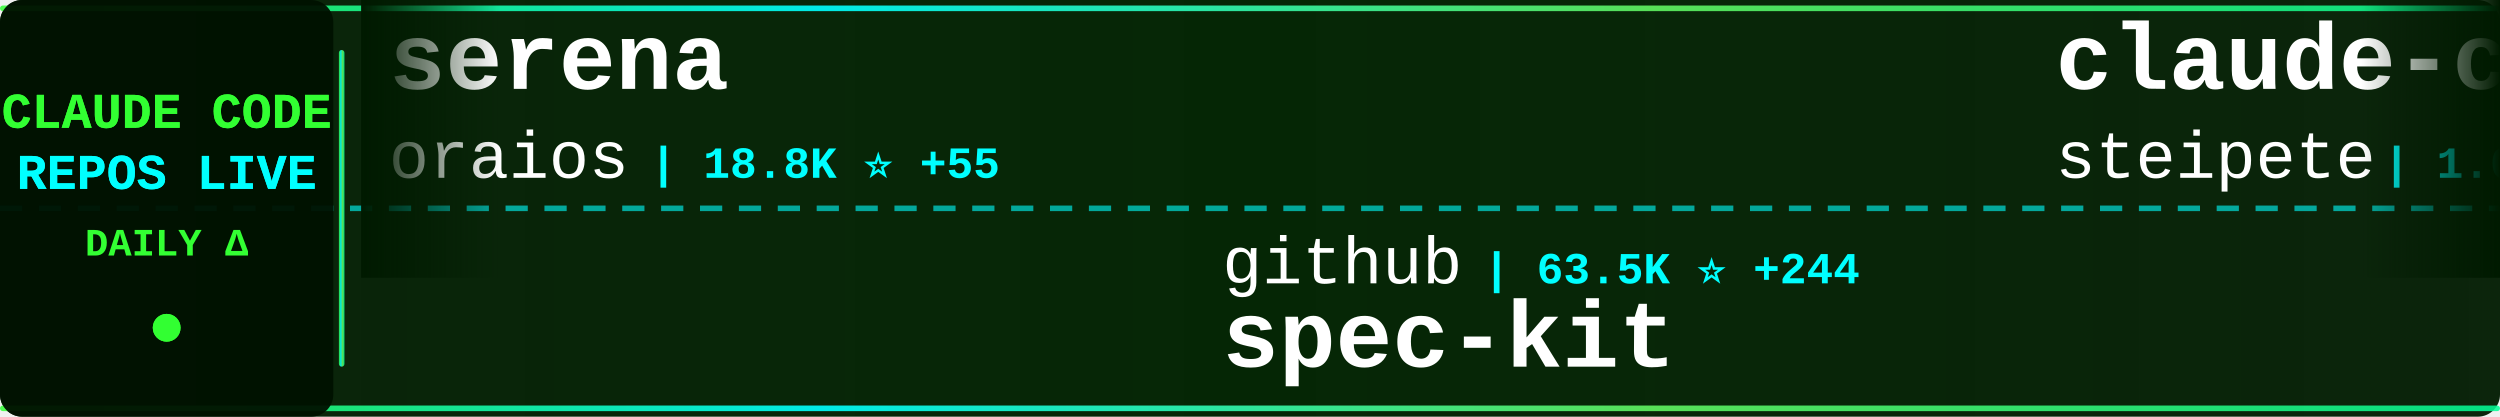
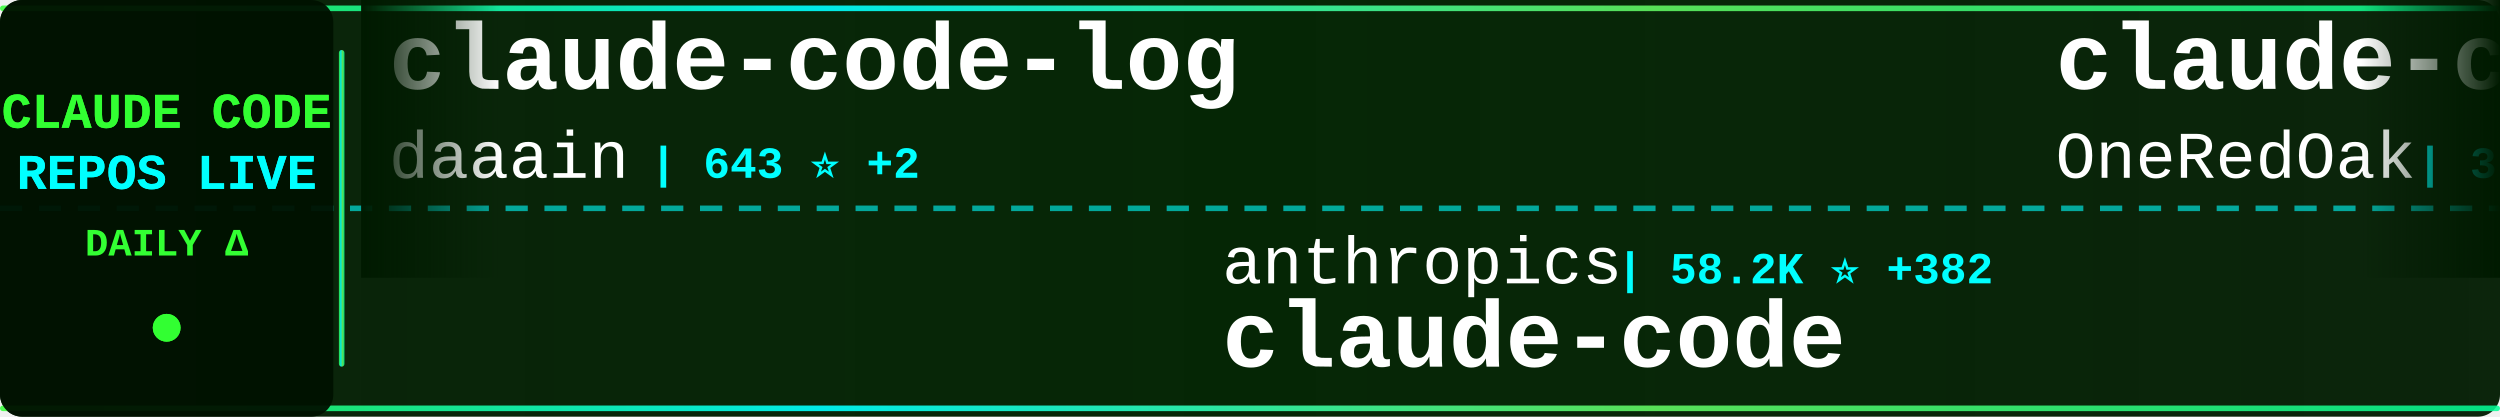
<svg xmlns="http://www.w3.org/2000/svg" width="900" height="150">
  <defs>
    <linearGradient id="tickerBg" x1="0%" y1="0%" x2="100%" y2="0%">
      <stop offset="0%" style="stop-color:#001a00;stop-opacity:0.95" />
      <stop offset="50%" style="stop-color:#002200;stop-opacity:0.98" />
      <stop offset="100%" style="stop-color:#001a00;stop-opacity:0.95" />
    </linearGradient>
    <linearGradient id="borderGrad" x1="0%" y1="0%" x2="100%" y2="0%">
      <stop offset="0%" style="stop-color:#33ff33;stop-opacity:0.85">
        <animate attributeName="stop-opacity" values="0.85;1;0.85" dur="2s" repeatCount="indefinite" />
      </stop>
      <stop offset="33%" style="stop-color:#00ffff;stop-opacity:0.9">
        <animate attributeName="stop-opacity" values="0.9;1;0.9" dur="2.2s" repeatCount="indefinite" />
      </stop>
      <stop offset="66%" style="stop-color:#66ff66;stop-opacity:0.85">
        <animate attributeName="stop-opacity" values="0.85;1;0.85" dur="1.8s" repeatCount="indefinite" />
      </stop>
      <stop offset="100%" style="stop-color:#00ff99;stop-opacity:0.85">
        <animate attributeName="stop-opacity" values="0.85;1;0.85" dur="2s" repeatCount="indefinite" />
      </stop>
    </linearGradient>
    <filter id="textGlow">
      <feGaussianBlur stdDeviation="0.1" result="coloredBlur" />
      <feMerge>
        <feMergeNode in="coloredBlur" />
        <feMergeNode in="SourceGraphic" />
      </feMerge>
    </filter>
    <filter id="metricGlow">
      <feGaussianBlur stdDeviation="0.2" result="coloredBlur" />
      <feMerge>
        <feMergeNode in="coloredBlur" />
        <feMergeNode in="SourceGraphic" />
      </feMerge>
    </filter>
    <linearGradient id="leftFade" x1="0%" y1="0%" x2="100%" y2="0%">
      <stop offset="0%" style="stop-color:#001a00;stop-opacity:1" />
      <stop offset="100%" style="stop-color:#001a00;stop-opacity:0" />
    </linearGradient>
    <linearGradient id="rightFade" x1="0%" y1="0%" x2="100%" y2="0%">
      <stop offset="0%" style="stop-color:#001a00;stop-opacity:0" />
      <stop offset="100%" style="stop-color:#001a00;stop-opacity:1" />
    </linearGradient>
  </defs>
  <rect width="900" height="150" fill="url(#tickerBg)" rx="8" />
  <rect x="0" y="2" width="900" height="2" fill="url(#borderGrad)" rx="1" />
  <rect x="0" y="146" width="900" height="2" fill="url(#borderGrad)" rx="1" />
  <line x1="0" y1="75" x2="900" y2="75" stroke="#00ffff" stroke-width="2" stroke-dasharray="8 6" opacity="0.6" />
  <rect x="0" y="0" width="120" height="150" fill="#001100" opacity="0.95" rx="8" />
  <text x="60" y="46" font-family="'Courier New', monospace" font-size="18" font-weight="bold" fill="#33ff33" text-anchor="middle" filter="url(#textGlow)">
    CLAUDE CODE
  </text>
  <text x="60" y="68" font-family="'Courier New', monospace" font-size="18" font-weight="bold" fill="#00ffff" text-anchor="middle" filter="url(#textGlow)">
    REPOS LIVE
  </text>
  <text x="60" y="92" font-family="'Courier New', monospace" font-size="14" font-weight="bold" fill="#33ff33" text-anchor="middle">
    DAILY Δ
  </text>
  <circle cx="60" cy="118" r="5" fill="#33ff33" filter="url(#metricGlow)">
    <animate attributeName="r" values="4;6;4" dur="1.5s" repeatCount="indefinite" />
    <animate attributeName="opacity" values="0.6;1;0.6" dur="1.5s" repeatCount="indefinite" />
  </circle>
  <rect x="122" y="18" width="2" height="114" fill="url(#borderGrad)" rx="1" />
  <clipPath id="tickerClip">
    <rect x="130" y="0" width="770" height="150" />
  </clipPath>
  <g clip-path="url(#tickerClip)">
    <g id="tickerItems">
      <animateTransform attributeName="transform" attributeType="XML" type="translate" from="0 0" to="-3000 0" dur="54s" repeatCount="indefinite" />
      <g transform="translate(0, 0)">
-         <text x="140" y="32" font-family="'Courier New', monospace" font-size="34" font-weight="bold" fill="#ffffff">serena</text>
-         <text x="140" y="64" font-family="'Courier New', monospace" font-size="24" font-weight="normal" fill="#ffffff" opacity="1.0">oraios</text>
-         <text x="234" y="64" font-family="'Courier New', monospace" font-size="16" font-weight="bold" fill="#00ffff"> | 18.8K ⭐ +55</text>
+         <text x="140" y="32" font-family="'Courier New', monospace" font-size="34" font-weight="bold" fill="#ffffff">claude-code-log</text>
+         <text x="140" y="64" font-family="'Courier New', monospace" font-size="24" font-weight="normal" fill="#ffffff" opacity="1.0">daaain</text>
+         <text x="234" y="64" font-family="'Courier New', monospace" font-size="16" font-weight="bold" fill="#00ffff"> | 643 ⭐ +2</text>
      </g>
      <g transform="translate(300, 0)">
-         <text x="140" y="102" font-family="'Courier New', monospace" font-size="24" font-weight="normal" fill="#ffffff" opacity="1.0">github</text>
-         <text x="234" y="102" font-family="'Courier New', monospace" font-size="16" font-weight="bold" fill="#00ffff"> | 63.5K ⭐ +244</text>
-         <text x="140" y="132" font-family="'Courier New', monospace" font-size="34" font-weight="bold" fill="#ffffff">spec-kit</text>
+         <text x="140" y="102" font-family="'Courier New', monospace" font-size="24" font-weight="normal" fill="#ffffff" opacity="1.0">anthropics</text>
+         <text x="282" y="102" font-family="'Courier New', monospace" font-size="16" font-weight="bold" fill="#00ffff"> | 58.2K ⭐ +382</text>
+         <text x="140" y="132" font-family="'Courier New', monospace" font-size="34" font-weight="bold" fill="#ffffff">claude-code</text>
      </g>
      <g transform="translate(600, 0)">
-         <text x="140" y="32" font-family="'Courier New', monospace" font-size="34" font-weight="bold" fill="#ffffff">claude-code-mcp</text>
-         <text x="140" y="64" font-family="'Courier New', monospace" font-size="24" font-weight="normal" fill="#ffffff" opacity="1.0">steipete</text>
-         <text x="258" y="64" font-family="'Courier New', monospace" font-size="16" font-weight="bold" fill="#00ffff"> | 1.0K ⭐ +3</text>
+         <text x="140" y="32" font-family="'Courier New', monospace" font-size="34" font-weight="bold" fill="#ffffff">claude-code-workflows</text>
+         <text x="140" y="64" font-family="'Courier New', monospace" font-size="24" font-weight="normal" fill="#ffffff" opacity="1.0">OneRedOak</text>
+         <text x="270" y="64" font-family="'Courier New', monospace" font-size="16" font-weight="bold" fill="#00ffff"> | 3.5K ⭐ +9</text>
      </g>
      <g transform="translate(900, 0)">
-         <text x="140" y="102" font-family="'Courier New', monospace" font-size="24" font-weight="normal" fill="#ffffff" opacity="1.0">sugyan</text>
-         <text x="234" y="102" font-family="'Courier New', monospace" font-size="16" font-weight="bold" fill="#00ffff"> | 845 ⭐ +3</text>
-         <text x="140" y="132" font-family="'Courier New', monospace" font-size="34" font-weight="bold" fill="#ffffff">claude-code-webui</text>
+         <text x="140" y="102" font-family="'Courier New', monospace" font-size="24" font-weight="normal" fill="#ffffff" opacity="1.0">musistudio</text>
+         <text x="282" y="102" font-family="'Courier New', monospace" font-size="16" font-weight="bold" fill="#00ffff"> | 26.0K ⭐ +81</text>
+         <text x="140" y="132" font-family="'Courier New', monospace" font-size="34" font-weight="bold" fill="#ffffff">claude-code-router</text>
      </g>
      <g transform="translate(1200, 0)">
-         <text x="140" y="32" font-family="'Courier New', monospace" font-size="34" font-weight="bold" fill="#ffffff">claude-code-requirements...</text>
-         <text x="140" y="64" font-family="'Courier New', monospace" font-size="24" font-weight="normal" fill="#ffffff" opacity="1.0">rizethereum</text>
-         <text x="294" y="64" font-family="'Courier New', monospace" font-size="16" font-weight="bold" fill="#00ffff"> | 1.7K ⭐ +1</text>
+         <text x="140" y="32" font-family="'Courier New', monospace" font-size="34" font-weight="bold" fill="#ffffff">claude-code-tresor</text>
+         <text x="140" y="64" font-family="'Courier New', monospace" font-size="24" font-weight="normal" fill="#ffffff" opacity="1.0">alirezarezvani</text>
+         <text x="330" y="64" font-family="'Courier New', monospace" font-size="16" font-weight="bold" fill="#00ffff"> | 437 ⭐ +1</text>
      </g>
      <g transform="translate(1500, 0)">
-         <text x="140" y="102" font-family="'Courier New', monospace" font-size="24" font-weight="normal" fill="#ffffff" opacity="1.0">affaan-m</text>
-         <text x="258" y="102" font-family="'Courier New', monospace" font-size="16" font-weight="bold" fill="#00ffff"> | 2.1K ⭐ +2.0K</text>
-         <text x="140" y="132" font-family="'Courier New', monospace" font-size="34" font-weight="bold" fill="#ffffff">everything-claude-code</text>
+         <text x="140" y="102" font-family="'Courier New', monospace" font-size="24" font-weight="normal" fill="#ffffff" opacity="1.0">Njengah</text>
+         <text x="246" y="102" font-family="'Courier New', monospace" font-size="16" font-weight="bold" fill="#00ffff"> | 1.2K ⭐ +5</text>
+         <text x="140" y="132" font-family="'Courier New', monospace" font-size="34" font-weight="bold" fill="#ffffff">claude-code-cheat-sheet</text>
      </g>
      <g transform="translate(1800, 0)">
-         <text x="140" y="32" font-family="'Courier New', monospace" font-size="34" font-weight="bold" fill="#ffffff">claude-code-ide.el</text>
-         <text x="140" y="64" font-family="'Courier New', monospace" font-size="24" font-weight="normal" fill="#ffffff" opacity="1.0">manzaltu</text>
-         <text x="258" y="64" font-family="'Courier New', monospace" font-size="16" font-weight="bold" fill="#00ffff"> | 1.3K ⭐ +10</text>
+         <text x="140" y="32" font-family="'Courier New', monospace" font-size="34" font-weight="bold" fill="#ffffff">claude-code-showcase</text>
+         <text x="140" y="64" font-family="'Courier New', monospace" font-size="24" font-weight="normal" fill="#ffffff" opacity="1.0">ChrisWiles</text>
+         <text x="282" y="64" font-family="'Courier New', monospace" font-size="16" font-weight="bold" fill="#00ffff"> | 5.0K ⭐ +34</text>
      </g>
      <g transform="translate(2100, 0)">
        <text x="140" y="102" font-family="'Courier New', monospace" font-size="24" font-weight="normal" fill="#ffffff" opacity="1.0">anthropics</text>
-         <text x="282" y="102" font-family="'Courier New', monospace" font-size="16" font-weight="bold" fill="#00ffff"> | 45.3K ⭐ +1.1K</text>
+         <text x="282" y="102" font-family="'Courier New', monospace" font-size="16" font-weight="bold" fill="#00ffff"> | 45.5K ⭐ +1.1K</text>
        <text x="140" y="132" font-family="'Courier New', monospace" font-size="34" font-weight="bold" fill="#ffffff">skills</text>
      </g>
      <g transform="translate(2400, 0)">
-         <text x="140" y="32" font-family="'Courier New', monospace" font-size="34" font-weight="bold" fill="#ffffff">claude-code-base-action</text>
-         <text x="140" y="64" font-family="'Courier New', monospace" font-size="24" font-weight="normal" fill="#ffffff" opacity="1.0">anthropics</text>
-         <text x="282" y="64" font-family="'Courier New', monospace" font-size="16" font-weight="bold" fill="#00ffff"> | 559 ⭐</text>
+         <text x="140" y="32" font-family="'Courier New', monospace" font-size="34" font-weight="bold" fill="#ffffff">edmunds-claude-code</text>
+         <text x="140" y="64" font-family="'Courier New', monospace" font-size="24" font-weight="normal" fill="#ffffff" opacity="1.0">edmund-io</text>
+         <text x="270" y="64" font-family="'Courier New', monospace" font-size="16" font-weight="bold" fill="#00ffff"> | 960 ⭐ +10</text>
      </g>
      <g transform="translate(2700, 0)">
-         <text x="140" y="102" font-family="'Courier New', monospace" font-size="24" font-weight="normal" fill="#ffffff" opacity="1.0">UfoMiao</text>
-         <text x="246" y="102" font-family="'Courier New', monospace" font-size="16" font-weight="bold" fill="#00ffff"> | 5.3K ⭐ +13</text>
-         <text x="140" y="132" font-family="'Courier New', monospace" font-size="34" font-weight="bold" fill="#ffffff">zcf</text>
+         <text x="140" y="102" font-family="'Courier New', monospace" font-size="24" font-weight="normal" fill="#ffffff" opacity="1.0">OthmanAdi</text>
+         <text x="270" y="102" font-family="'Courier New', monospace" font-size="16" font-weight="bold" fill="#00ffff"> | 10.0K ⭐ +239</text>
+         <text x="140" y="132" font-family="'Courier New', monospace" font-size="34" font-weight="bold" fill="#ffffff">planning-with-files</text>
      </g>
      <g transform="translate(3000, 0)">
-         <text x="140" y="32" font-family="'Courier New', monospace" font-size="34" font-weight="bold" fill="#ffffff">serena</text>
-         <text x="140" y="64" font-family="'Courier New', monospace" font-size="24" font-weight="normal" fill="#ffffff" opacity="1.0">oraios</text>
-         <text x="234" y="64" font-family="'Courier New', monospace" font-size="16" font-weight="bold" fill="#00ffff"> | 18.8K ⭐ +55</text>
+         <text x="140" y="32" font-family="'Courier New', monospace" font-size="34" font-weight="bold" fill="#ffffff">claude-code-log</text>
+         <text x="140" y="64" font-family="'Courier New', monospace" font-size="24" font-weight="normal" fill="#ffffff" opacity="1.0">daaain</text>
+         <text x="234" y="64" font-family="'Courier New', monospace" font-size="16" font-weight="bold" fill="#00ffff"> | 643 ⭐ +2</text>
      </g>
      <g transform="translate(3300, 0)">
-         <text x="140" y="102" font-family="'Courier New', monospace" font-size="24" font-weight="normal" fill="#ffffff" opacity="1.0">github</text>
-         <text x="234" y="102" font-family="'Courier New', monospace" font-size="16" font-weight="bold" fill="#00ffff"> | 63.5K ⭐ +244</text>
-         <text x="140" y="132" font-family="'Courier New', monospace" font-size="34" font-weight="bold" fill="#ffffff">spec-kit</text>
+         <text x="140" y="102" font-family="'Courier New', monospace" font-size="24" font-weight="normal" fill="#ffffff" opacity="1.0">anthropics</text>
+         <text x="282" y="102" font-family="'Courier New', monospace" font-size="16" font-weight="bold" fill="#00ffff"> | 58.2K ⭐ +382</text>
+         <text x="140" y="132" font-family="'Courier New', monospace" font-size="34" font-weight="bold" fill="#ffffff">claude-code</text>
      </g>
      <g transform="translate(3600, 0)">
-         <text x="140" y="32" font-family="'Courier New', monospace" font-size="34" font-weight="bold" fill="#ffffff">claude-code-mcp</text>
-         <text x="140" y="64" font-family="'Courier New', monospace" font-size="24" font-weight="normal" fill="#ffffff" opacity="1.0">steipete</text>
-         <text x="258" y="64" font-family="'Courier New', monospace" font-size="16" font-weight="bold" fill="#00ffff"> | 1.0K ⭐ +3</text>
+         <text x="140" y="32" font-family="'Courier New', monospace" font-size="34" font-weight="bold" fill="#ffffff">claude-code-workflows</text>
+         <text x="140" y="64" font-family="'Courier New', monospace" font-size="24" font-weight="normal" fill="#ffffff" opacity="1.0">OneRedOak</text>
+         <text x="270" y="64" font-family="'Courier New', monospace" font-size="16" font-weight="bold" fill="#00ffff"> | 3.5K ⭐ +9</text>
      </g>
      <g transform="translate(3900, 0)">
-         <text x="140" y="102" font-family="'Courier New', monospace" font-size="24" font-weight="normal" fill="#ffffff" opacity="1.0">sugyan</text>
-         <text x="234" y="102" font-family="'Courier New', monospace" font-size="16" font-weight="bold" fill="#00ffff"> | 845 ⭐ +3</text>
-         <text x="140" y="132" font-family="'Courier New', monospace" font-size="34" font-weight="bold" fill="#ffffff">claude-code-webui</text>
+         <text x="140" y="102" font-family="'Courier New', monospace" font-size="24" font-weight="normal" fill="#ffffff" opacity="1.0">musistudio</text>
+         <text x="282" y="102" font-family="'Courier New', monospace" font-size="16" font-weight="bold" fill="#00ffff"> | 26.0K ⭐ +81</text>
+         <text x="140" y="132" font-family="'Courier New', monospace" font-size="34" font-weight="bold" fill="#ffffff">claude-code-router</text>
      </g>
    </g>
  </g>
  <rect x="130" y="0" width="50" height="100" fill="url(#leftFade)" />
  <rect x="850" y="0" width="50" height="100" fill="url(#rightFade)" />
</svg>
